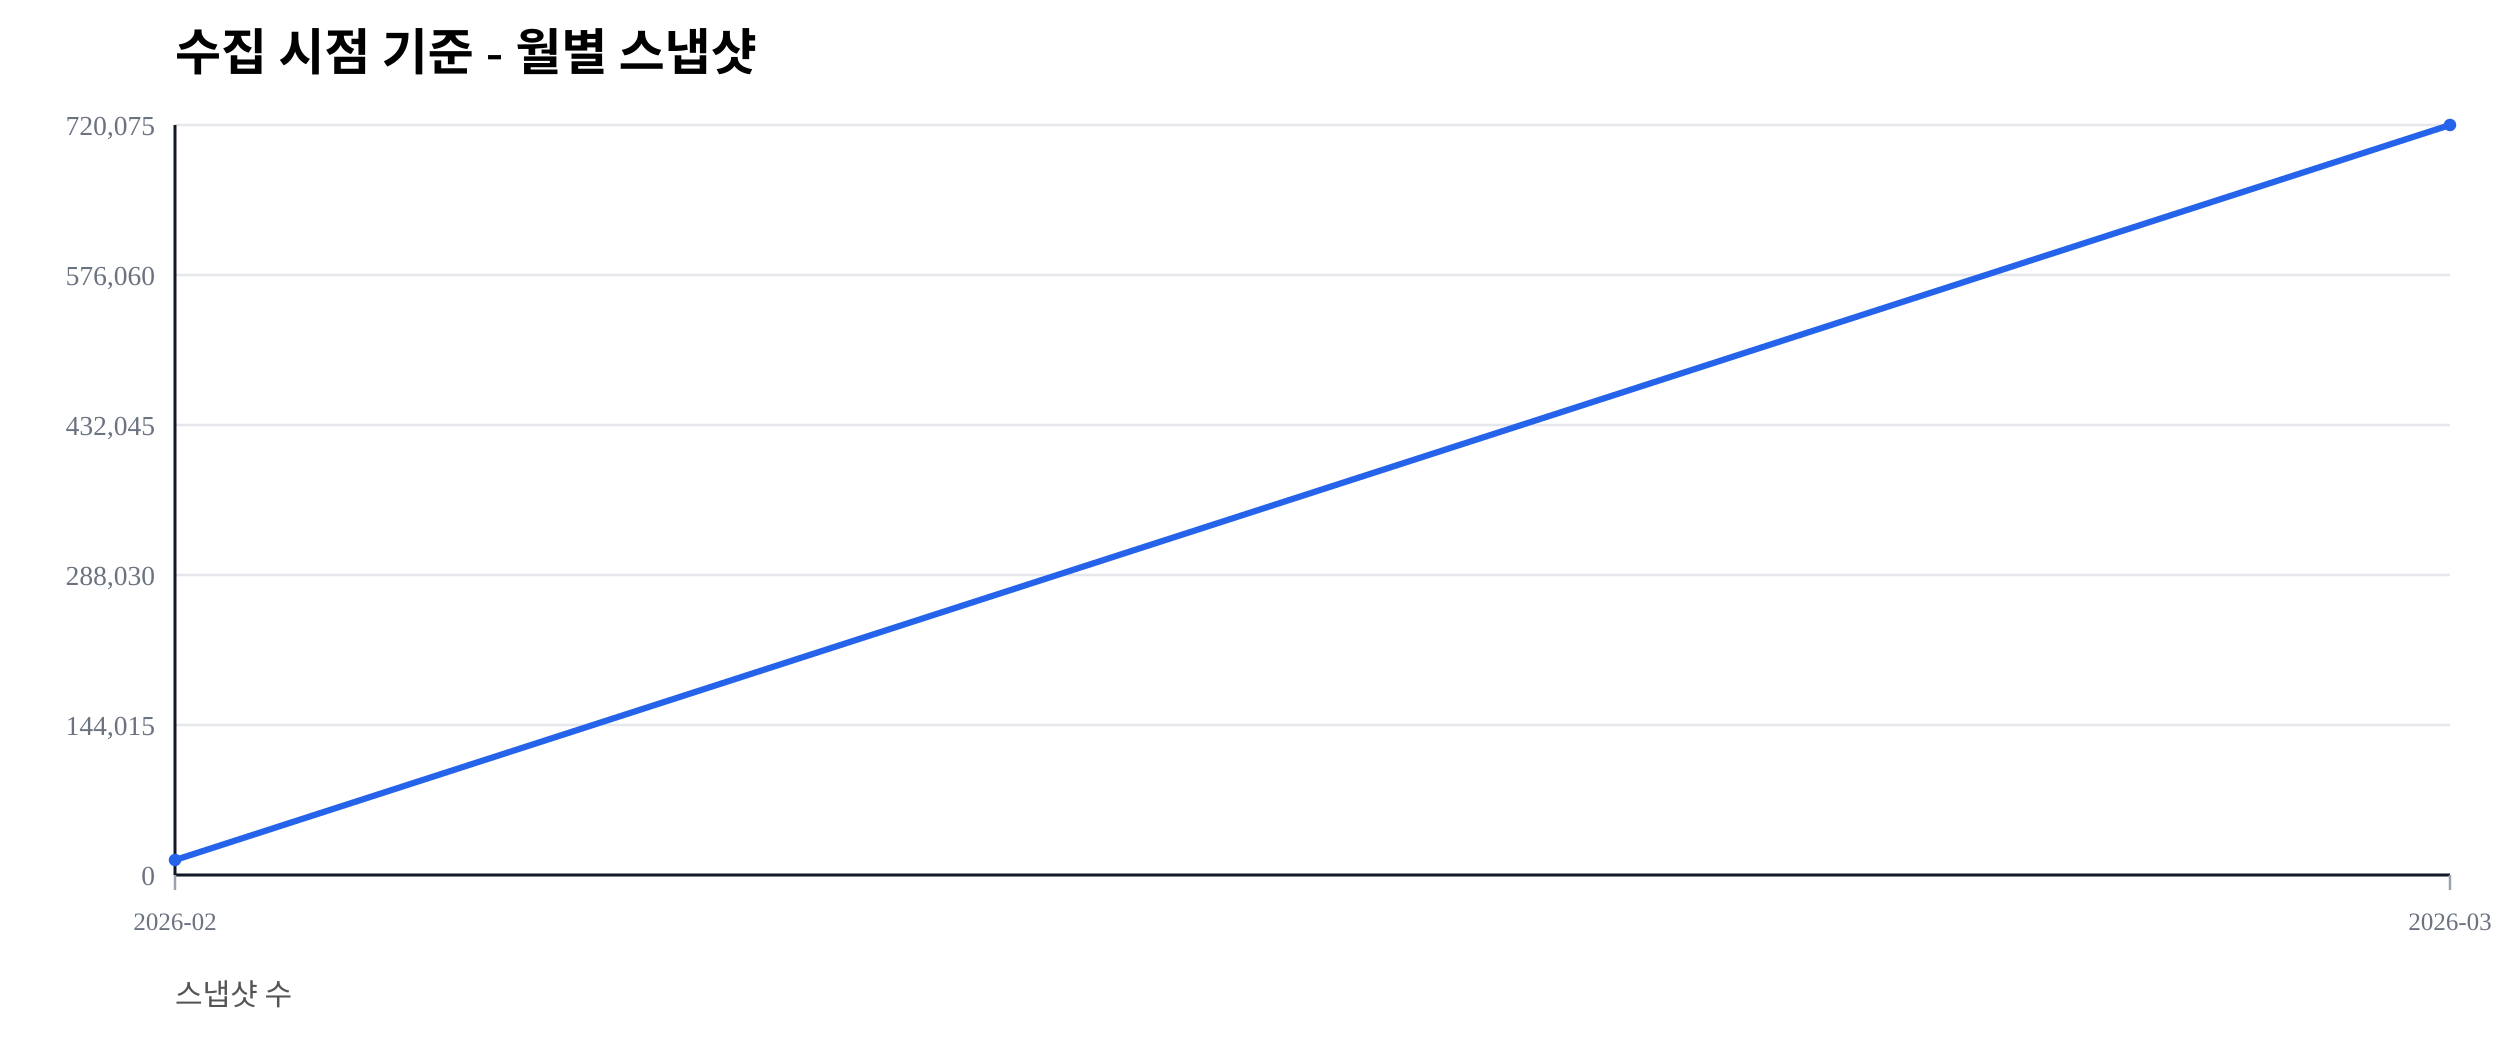
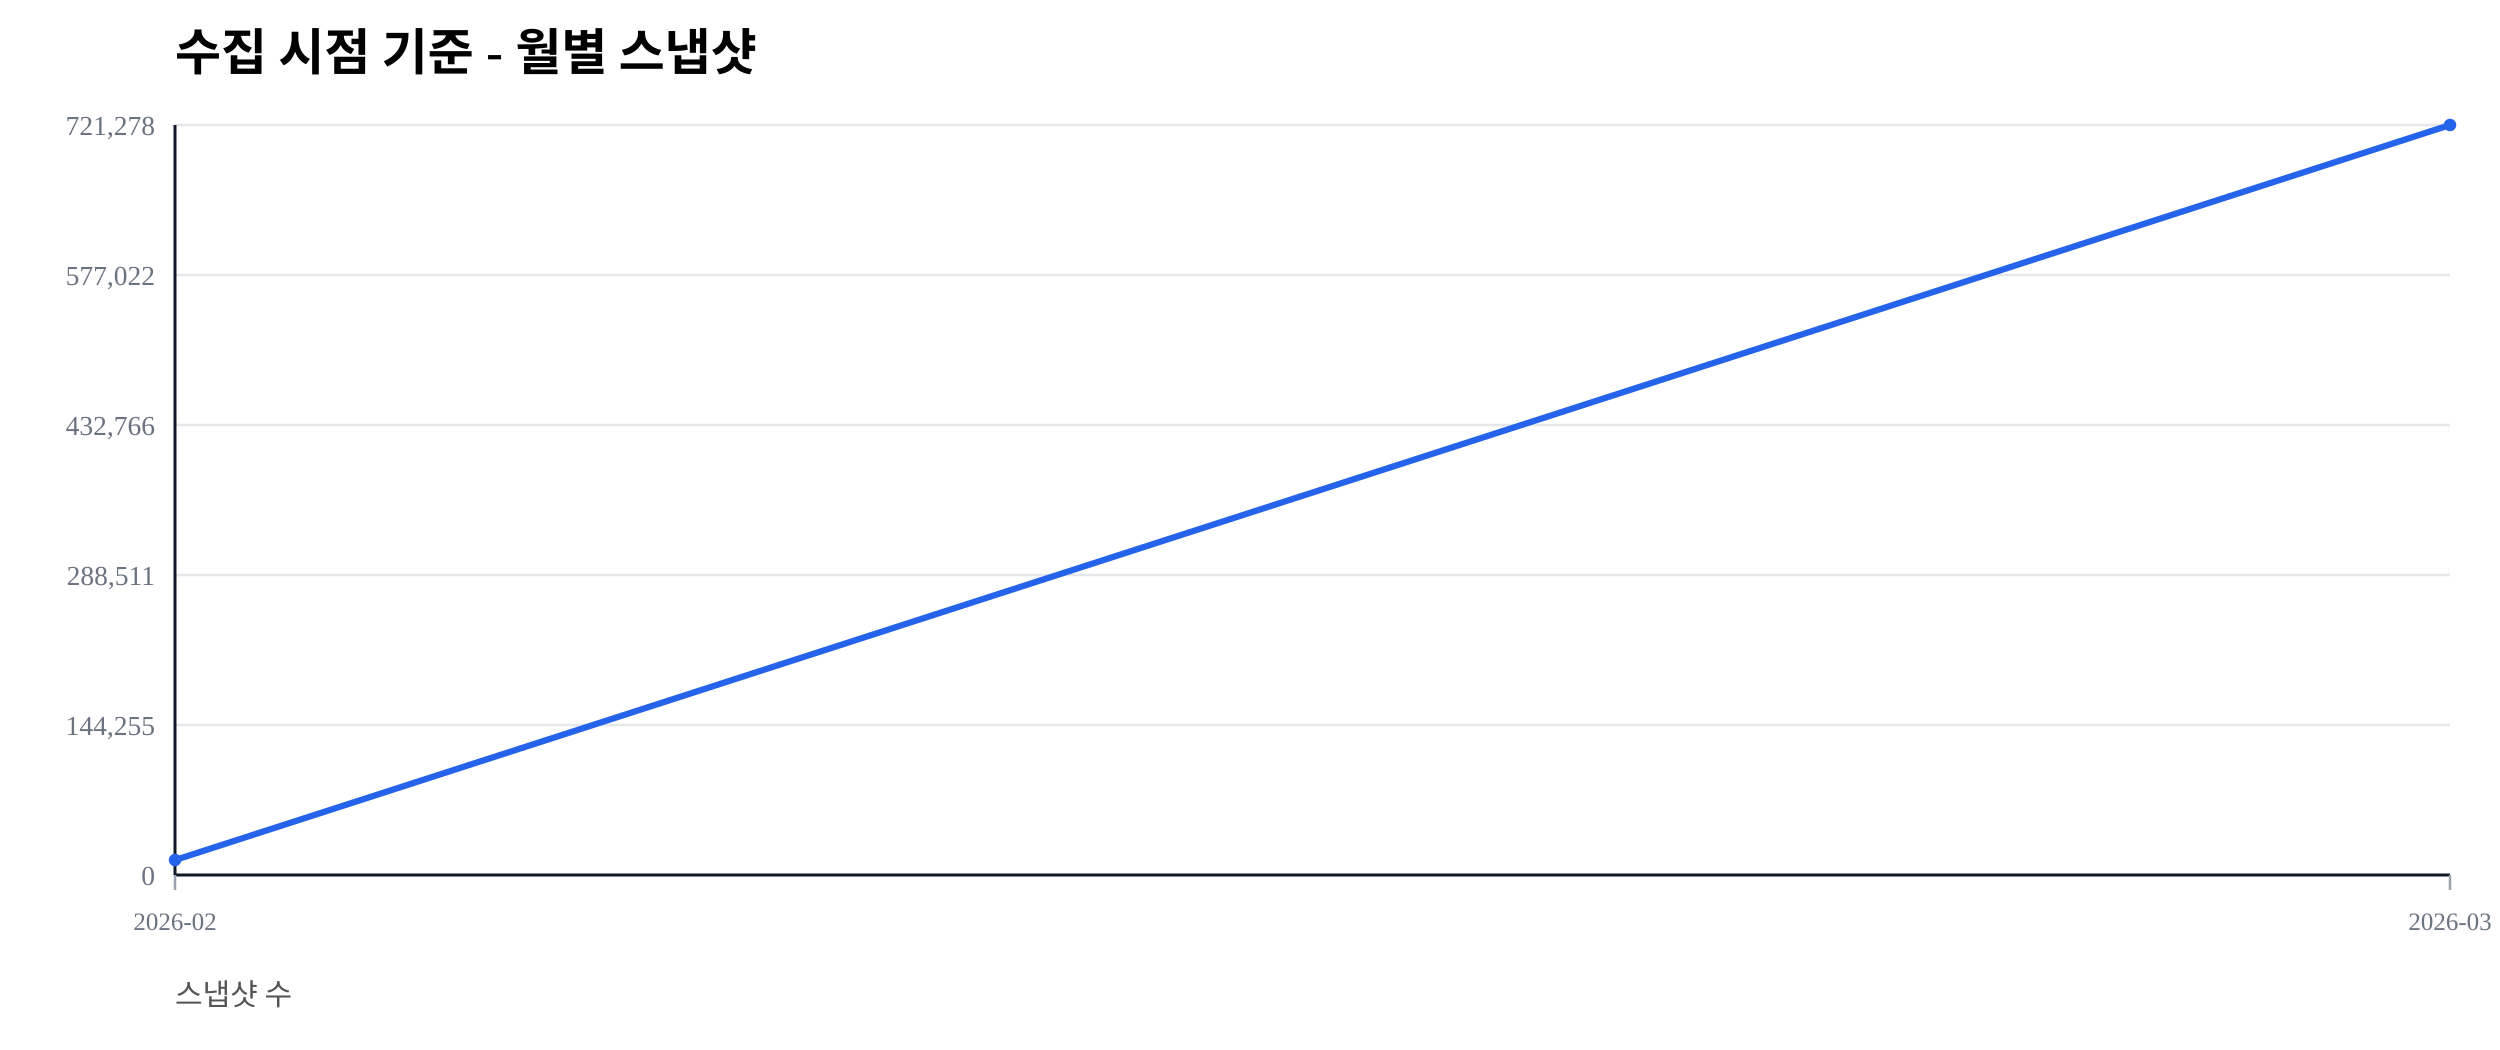
<svg xmlns="http://www.w3.org/2000/svg" width="1000" height="420" viewBox="0 0 1000 420">
  <rect width="100%" height="100%" fill="#ffffff" />
  <text x="70" y="28" font-size="20" font-weight="600">수집 시점 기준 - 월별 스냅샷</text>
  <text x="70" y="402" font-size="12" fill="#555">스냅샷 수</text>
  <line x1="70" y1="350.00" x2="980" y2="350.00" stroke="#e5e7eb" stroke-width="1" />
  <text x="62" y="354.00" font-size="11" fill="#6b7280" text-anchor="end">0</text>
  <line x1="70" y1="290.00" x2="980" y2="290.00" stroke="#e5e7eb" stroke-width="1" />
-   <text x="62" y="294.00" font-size="11" fill="#6b7280" text-anchor="end">144,015</text>
+   <text x="62" y="294.00" font-size="11" fill="#6b7280" text-anchor="end">144,255</text>
  <line x1="70" y1="230.00" x2="980" y2="230.00" stroke="#e5e7eb" stroke-width="1" />
-   <text x="62" y="234.00" font-size="11" fill="#6b7280" text-anchor="end">288,030</text>
+   <text x="62" y="234.00" font-size="11" fill="#6b7280" text-anchor="end">288,511</text>
  <line x1="70" y1="170.00" x2="980" y2="170.00" stroke="#e5e7eb" stroke-width="1" />
-   <text x="62" y="174.00" font-size="11" fill="#6b7280" text-anchor="end">432,045</text>
+   <text x="62" y="174.00" font-size="11" fill="#6b7280" text-anchor="end">432,766</text>
  <line x1="70" y1="110.00" x2="980" y2="110.00" stroke="#e5e7eb" stroke-width="1" />
-   <text x="62" y="114.00" font-size="11" fill="#6b7280" text-anchor="end">576,060</text>
+   <text x="62" y="114.00" font-size="11" fill="#6b7280" text-anchor="end">577,022</text>
  <line x1="70" y1="50.00" x2="980" y2="50.00" stroke="#e5e7eb" stroke-width="1" />
-   <text x="62" y="54.00" font-size="11" fill="#6b7280" text-anchor="end">720,075</text>
+   <text x="62" y="54.00" font-size="11" fill="#6b7280" text-anchor="end">721,278</text>
  <line x1="70" y1="350" x2="980" y2="350" stroke="#111827" stroke-width="1.2" />
  <line x1="70" y1="50" x2="70" y2="350" stroke="#111827" stroke-width="1.2" />
  <line x1="70.00" y1="350" x2="70.00" y2="356" stroke="#9ca3af" stroke-width="1" />
  <text x="70.00" y="372" font-size="10" fill="#6b7280" text-anchor="middle">2026-02</text>
  <line x1="980.00" y1="350" x2="980.00" y2="356" stroke="#9ca3af" stroke-width="1" />
  <text x="980.00" y="372" font-size="10" fill="#6b7280" text-anchor="middle">2026-03</text>
-   <polyline fill="none" stroke="#2563eb" stroke-width="2.5" points="70.00,344.00 980.00,50.00" />
-   <circle cx="70.00" cy="344.00" r="2.5" fill="#2563eb" />
+   <polyline fill="none" stroke="#2563eb" stroke-width="2.5" points="70.00,344.01 980.00,50.00" />
+   <circle cx="70.00" cy="344.01" r="2.5" fill="#2563eb" />
  <circle cx="980.00" cy="50.00" r="2.5" fill="#2563eb" />
</svg>
